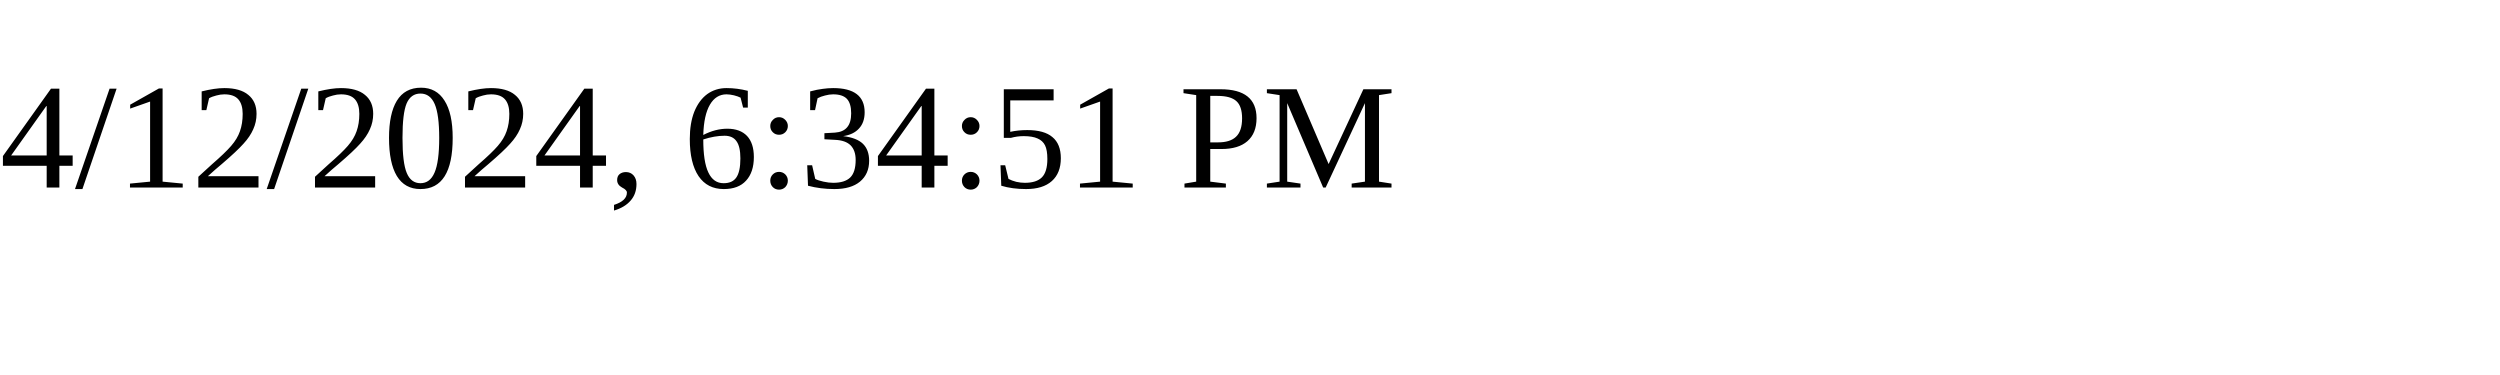
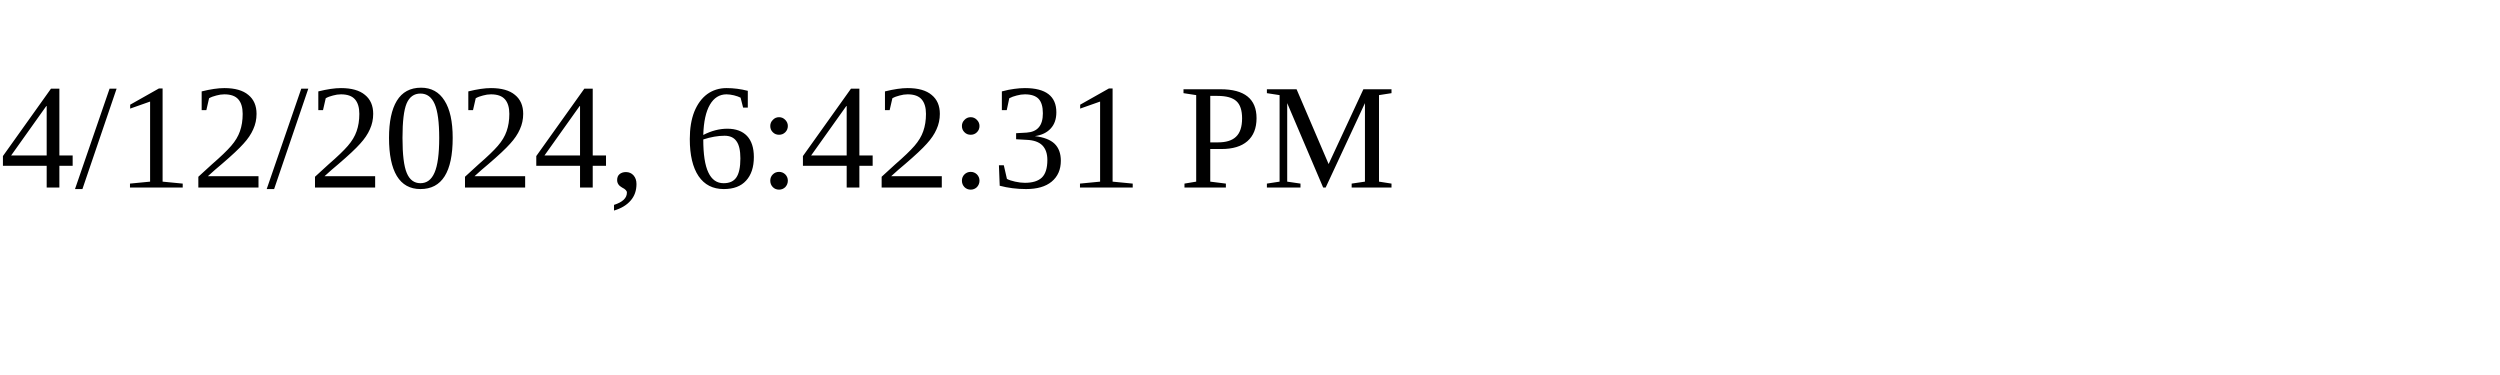
<svg xmlns="http://www.w3.org/2000/svg" height="30" width="200">
-   <text x="0" y="15">4/12/2024, 6:34:51 PM</text>
+   <text x="0" y="15">4/12/2024, 6:42:31 PM</text>
</svg>
